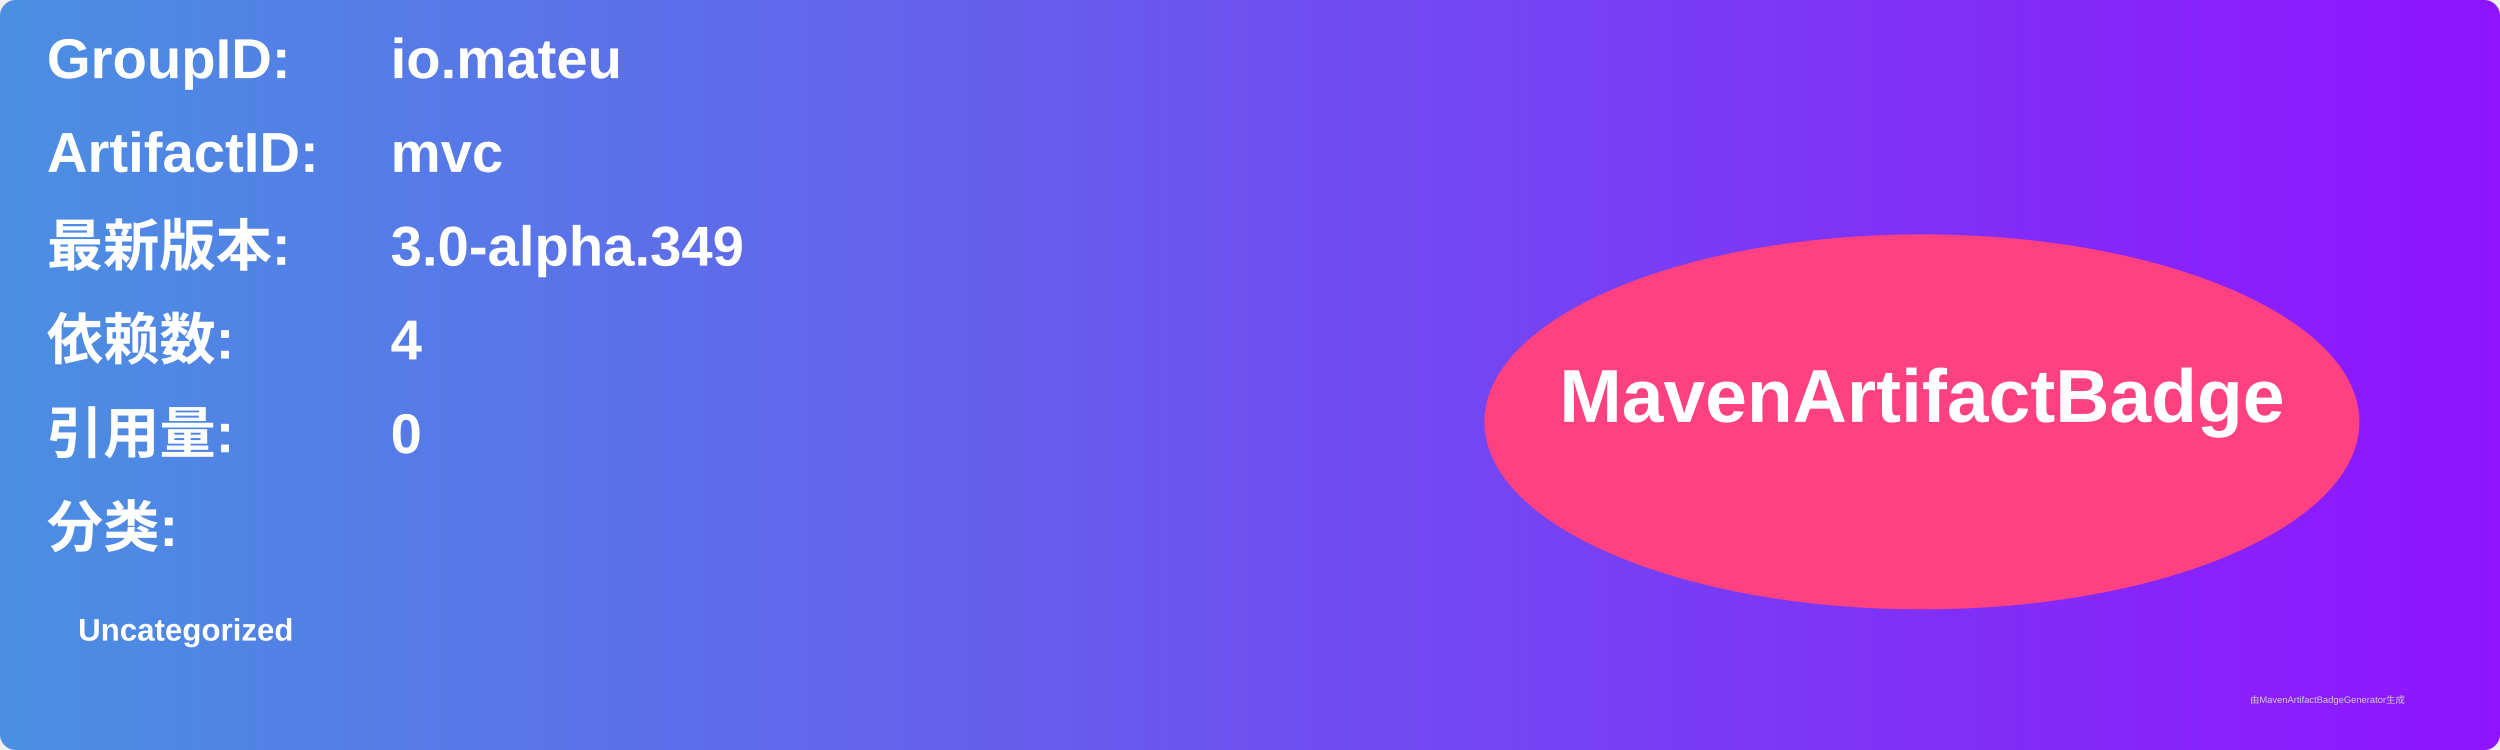
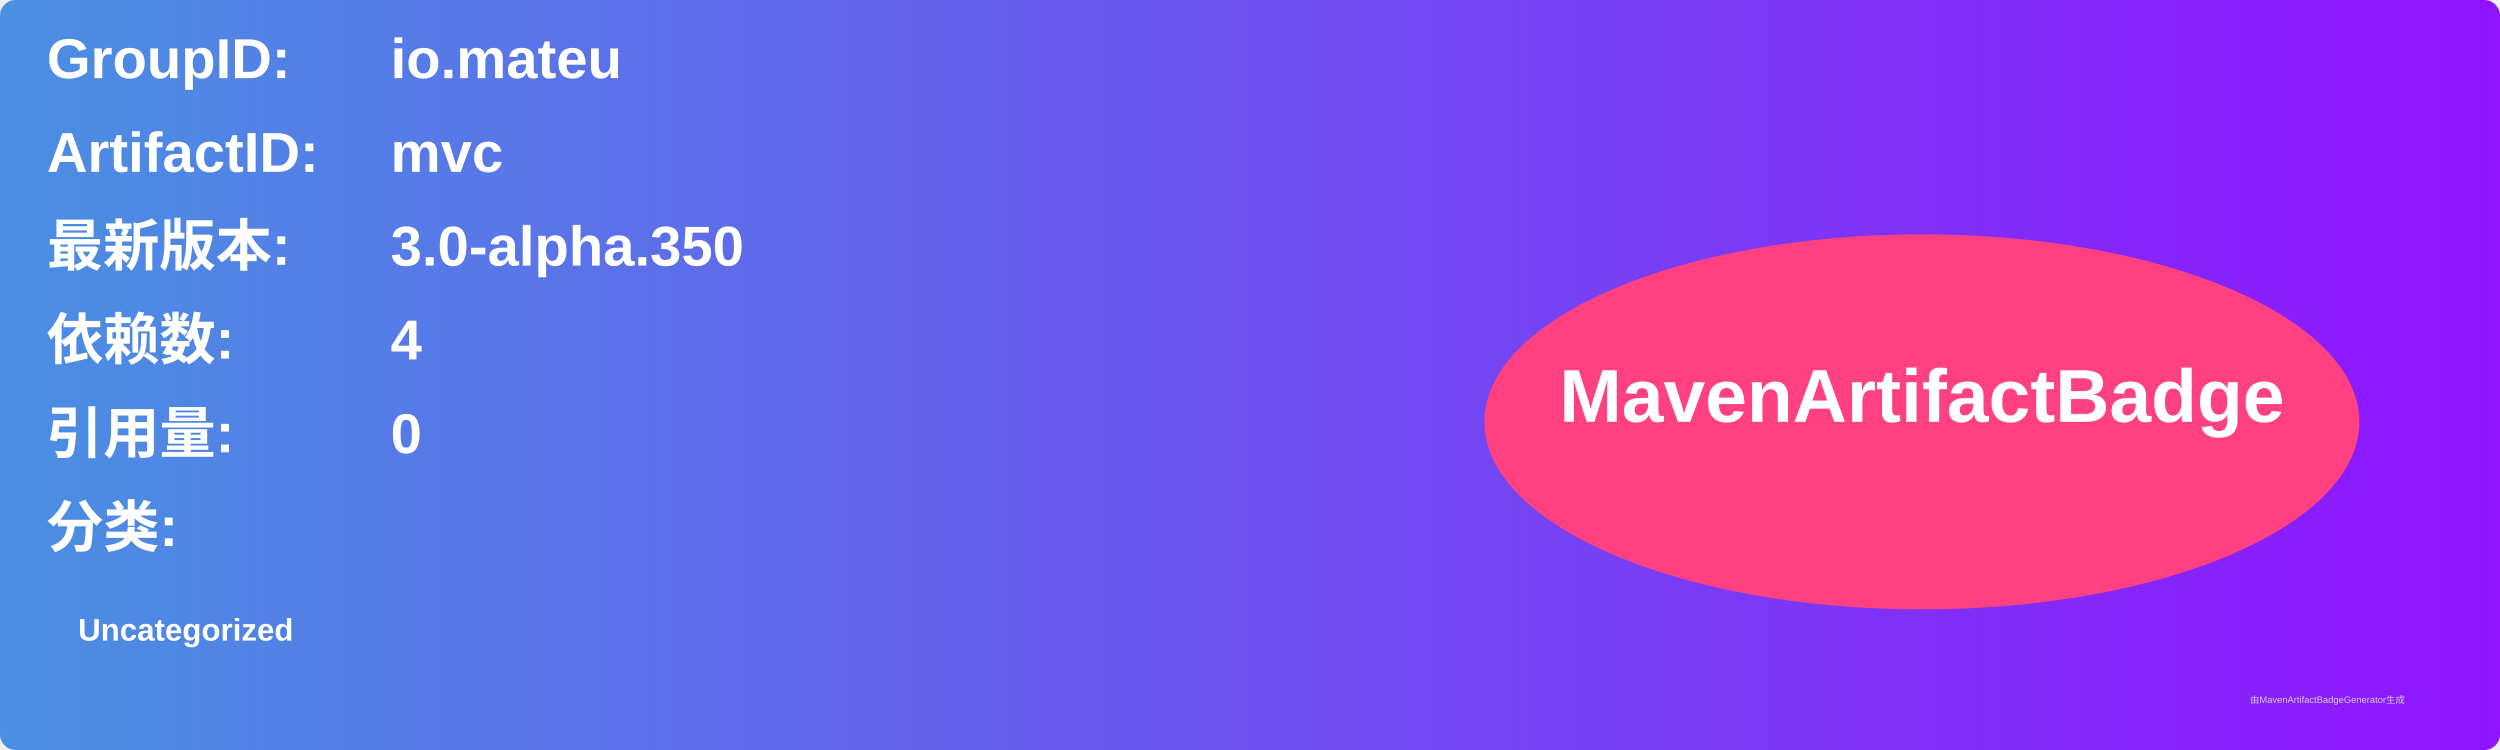
<svg xmlns="http://www.w3.org/2000/svg" width="800" height="240" viewBox="0 0 800 240">
  <linearGradient id="grad" x1="0%" y1="0%" x2="100%" y2="0%">
    <stop offset="0%" stop-color="#4a90e2" />
    <stop offset="100%" stop-color="#9013fe" />
  </linearGradient>
  <rect width="100%" height="100%" rx="5" ry="5" fill="url(#grad)" />
  <g transform="translate(15, 15)">
    <text x="0" y="10" font-family="Arial" font-size="18" fill="white" font-weight="bold" width="260">GroupID:</text>
    <text x="110" y="10" font-family="Arial" font-size="18" fill="white" font-weight="bold" width="460">io.mateu</text>
    <text x="0" y="40" font-family="Arial" font-size="18" fill="white" font-weight="bold" width="260">ArtifactID:</text>
    <text x="110" y="40" font-family="Arial" font-size="18" fill="white" font-weight="bold" width="460">mvc</text>
    <text x="0" y="70" font-family="Arial" font-size="18" fill="white" font-weight="bold">最新版本:</text>
    <text x="110" y="70" font-family="Arial" font-size="18" fill="white" font-weight="bold">
-       <tspan font-weight="bold">3.0-alpha.349</tspan>
+       <tspan font-weight="bold">3.0-alpha.350</tspan>
    </text>
    <text x="0" y="100" font-family="Arial" font-size="18" fill="white" font-weight="bold">依赖数: </text>
    <text x="110" y="100" font-family="Arial" font-size="18" fill="white">
      <tspan font-weight="bold">4</tspan>
    </text>
    <text x="0" y="130" font-family="Arial" font-size="18" fill="white" font-weight="bold">引用量: </text>
    <text x="110" y="130" font-family="Arial" font-size="18" fill="white">
      <tspan font-weight="bold">0</tspan>
    </text>
    <text x="0" y="160" font-family="Arial" font-size="18" fill="white" font-weight="bold">分类:</text>
    <text x="10" y="190" font-family="Arial" font-size="10" fill="white">
      <tspan font-weight="bold">Uncategorized</tspan>
    </text>
    <ellipse cx="600" cy="120" rx="140" ry="60" fill="#ff4081" />
    <text x="600" y="120" text-anchor="middle" font-family="Arial" font-size="24" fill="white" font-weight="bold">MavenArtifactBadge</text>
  </g>
  <text x="720" y="225" font-family="Arial" font-size="3" fill="#d0d0d0">由MavenArtifactBadgeGenerator生成</text>
</svg>
